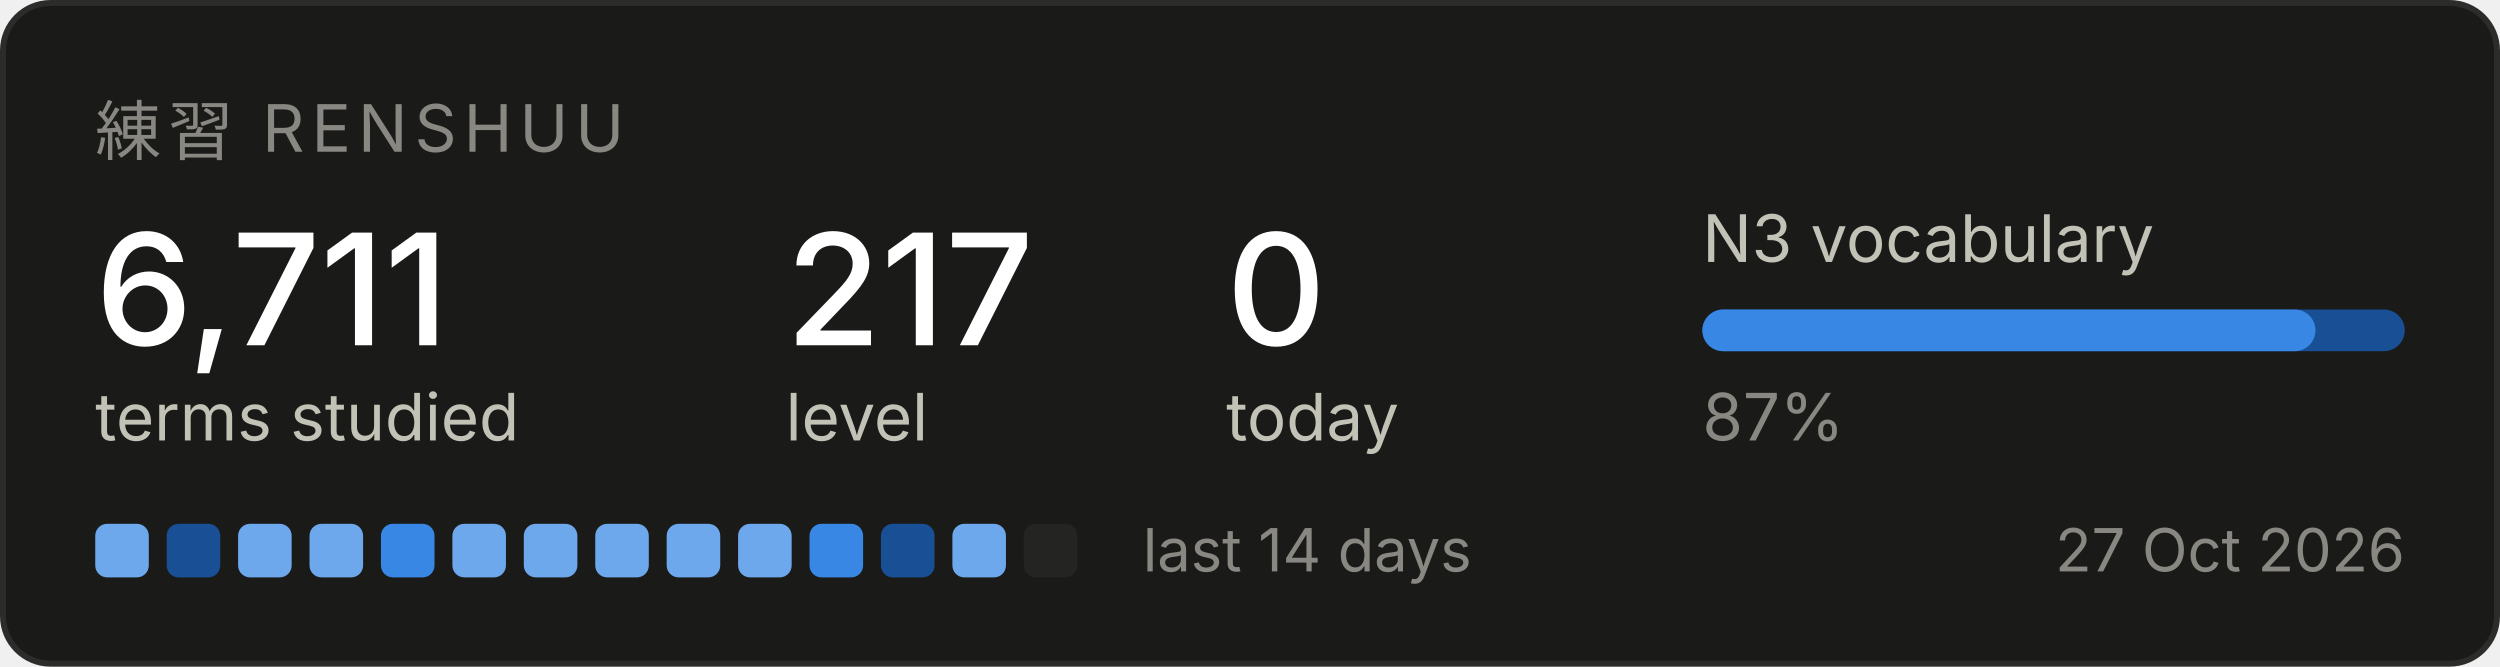
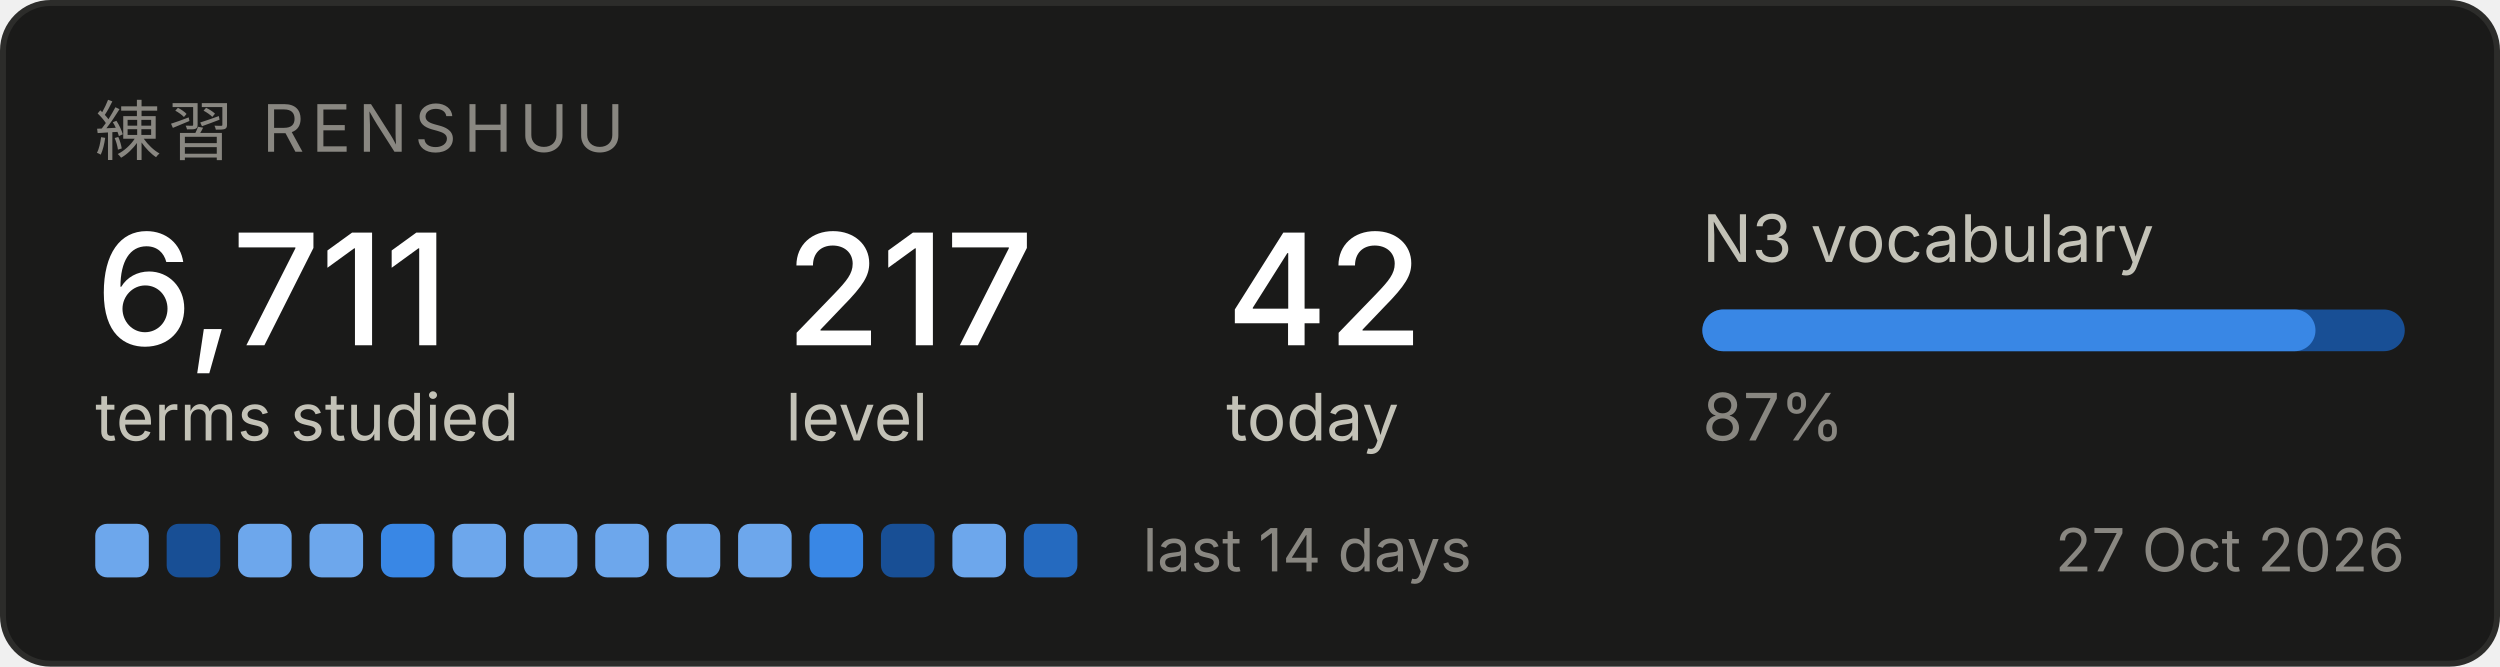
<svg xmlns="http://www.w3.org/2000/svg" width="420" height="112" viewBox="0 0 420 112" role="img" aria-label="Renshuu study progress">
  <rect x="0.5" y="0.5" width="419" height="111" rx="8" fill="#1a1a19" stroke="#2c2c2a" />
  <text x="16" y="26" font-family="system-ui, -apple-system, Segoe UI, sans-serif" font-size="11" fill="#898781" letter-spacing="1.2">練習  RENSHUU</text>
  <text x="16" y="58" font-family="system-ui, -apple-system, Segoe UI, sans-serif" font-size="26" fill="#ffffff" font-weight="500">6,711</text>
  <text x="16" y="74" font-family="system-ui, -apple-system, Segoe UI, sans-serif" font-size="11" fill="#c3c2b7">terms studied</text>
  <text x="132" y="58" font-family="system-ui, -apple-system, Segoe UI, sans-serif" font-size="26" fill="#ffffff" font-weight="500">217</text>
  <text x="132" y="74" font-family="system-ui, -apple-system, Segoe UI, sans-serif" font-size="11" fill="#c3c2b7">level</text>
-   <text x="206" y="58" font-family="system-ui, -apple-system, Segoe UI, sans-serif" font-size="26" fill="#ffffff" font-weight="500">0</text>
+   <text x="206" y="58" font-family="system-ui, -apple-system, Segoe UI, sans-serif" font-size="26" fill="#ffffff" font-weight="500">42</text>
  <text x="206" y="74" font-family="system-ui, -apple-system, Segoe UI, sans-serif" font-size="11" fill="#c3c2b7">today</text>
  <text x="286" y="44" font-family="system-ui, -apple-system, Segoe UI, sans-serif" font-size="11" fill="#c3c2b7">N3 vocabulary</text>
  <rect x="286" y="52" width="118" height="7" rx="3.5" fill="#184f95" />
  <rect x="286" y="52" width="103" height="7" rx="3.5" fill="#3987e5" />
  <text x="286" y="74" font-family="system-ui, -apple-system, Segoe UI, sans-serif" font-size="11" fill="#898781">87%</text>
  <rect x="16" y="88" width="9" height="9" rx="2" fill="#6da7ec" />
  <rect x="28" y="88" width="9" height="9" rx="2" fill="#184f95" />
  <rect x="40" y="88" width="9" height="9" rx="2" fill="#6da7ec" />
  <rect x="52" y="88" width="9" height="9" rx="2" fill="#6da7ec" />
  <rect x="64" y="88" width="9" height="9" rx="2" fill="#3987e5" />
  <rect x="76" y="88" width="9" height="9" rx="2" fill="#6da7ec" />
  <rect x="88" y="88" width="9" height="9" rx="2" fill="#6da7ec" />
  <rect x="100" y="88" width="9" height="9" rx="2" fill="#6da7ec" />
  <rect x="112" y="88" width="9" height="9" rx="2" fill="#6da7ec" />
  <rect x="124" y="88" width="9" height="9" rx="2" fill="#6da7ec" />
  <rect x="136" y="88" width="9" height="9" rx="2" fill="#3987e5" />
  <rect x="148" y="88" width="9" height="9" rx="2" fill="#184f95" />
  <rect x="160" y="88" width="9" height="9" rx="2" fill="#6da7ec" />
-   <rect x="172" y="88" width="9" height="9" rx="2" fill="#242423" />
+   <rect x="172" y="88" width="9" height="9" rx="2" fill="#256abf" />
  <text x="192" y="96" font-family="system-ui, -apple-system, Segoe UI, sans-serif" font-size="10" fill="#898781">last 14 days</text>
  <text x="404" y="96" font-family="system-ui, -apple-system, Segoe UI, sans-serif" font-size="10" fill="#898781" text-anchor="end">27 Oct 2026</text>
</svg>
